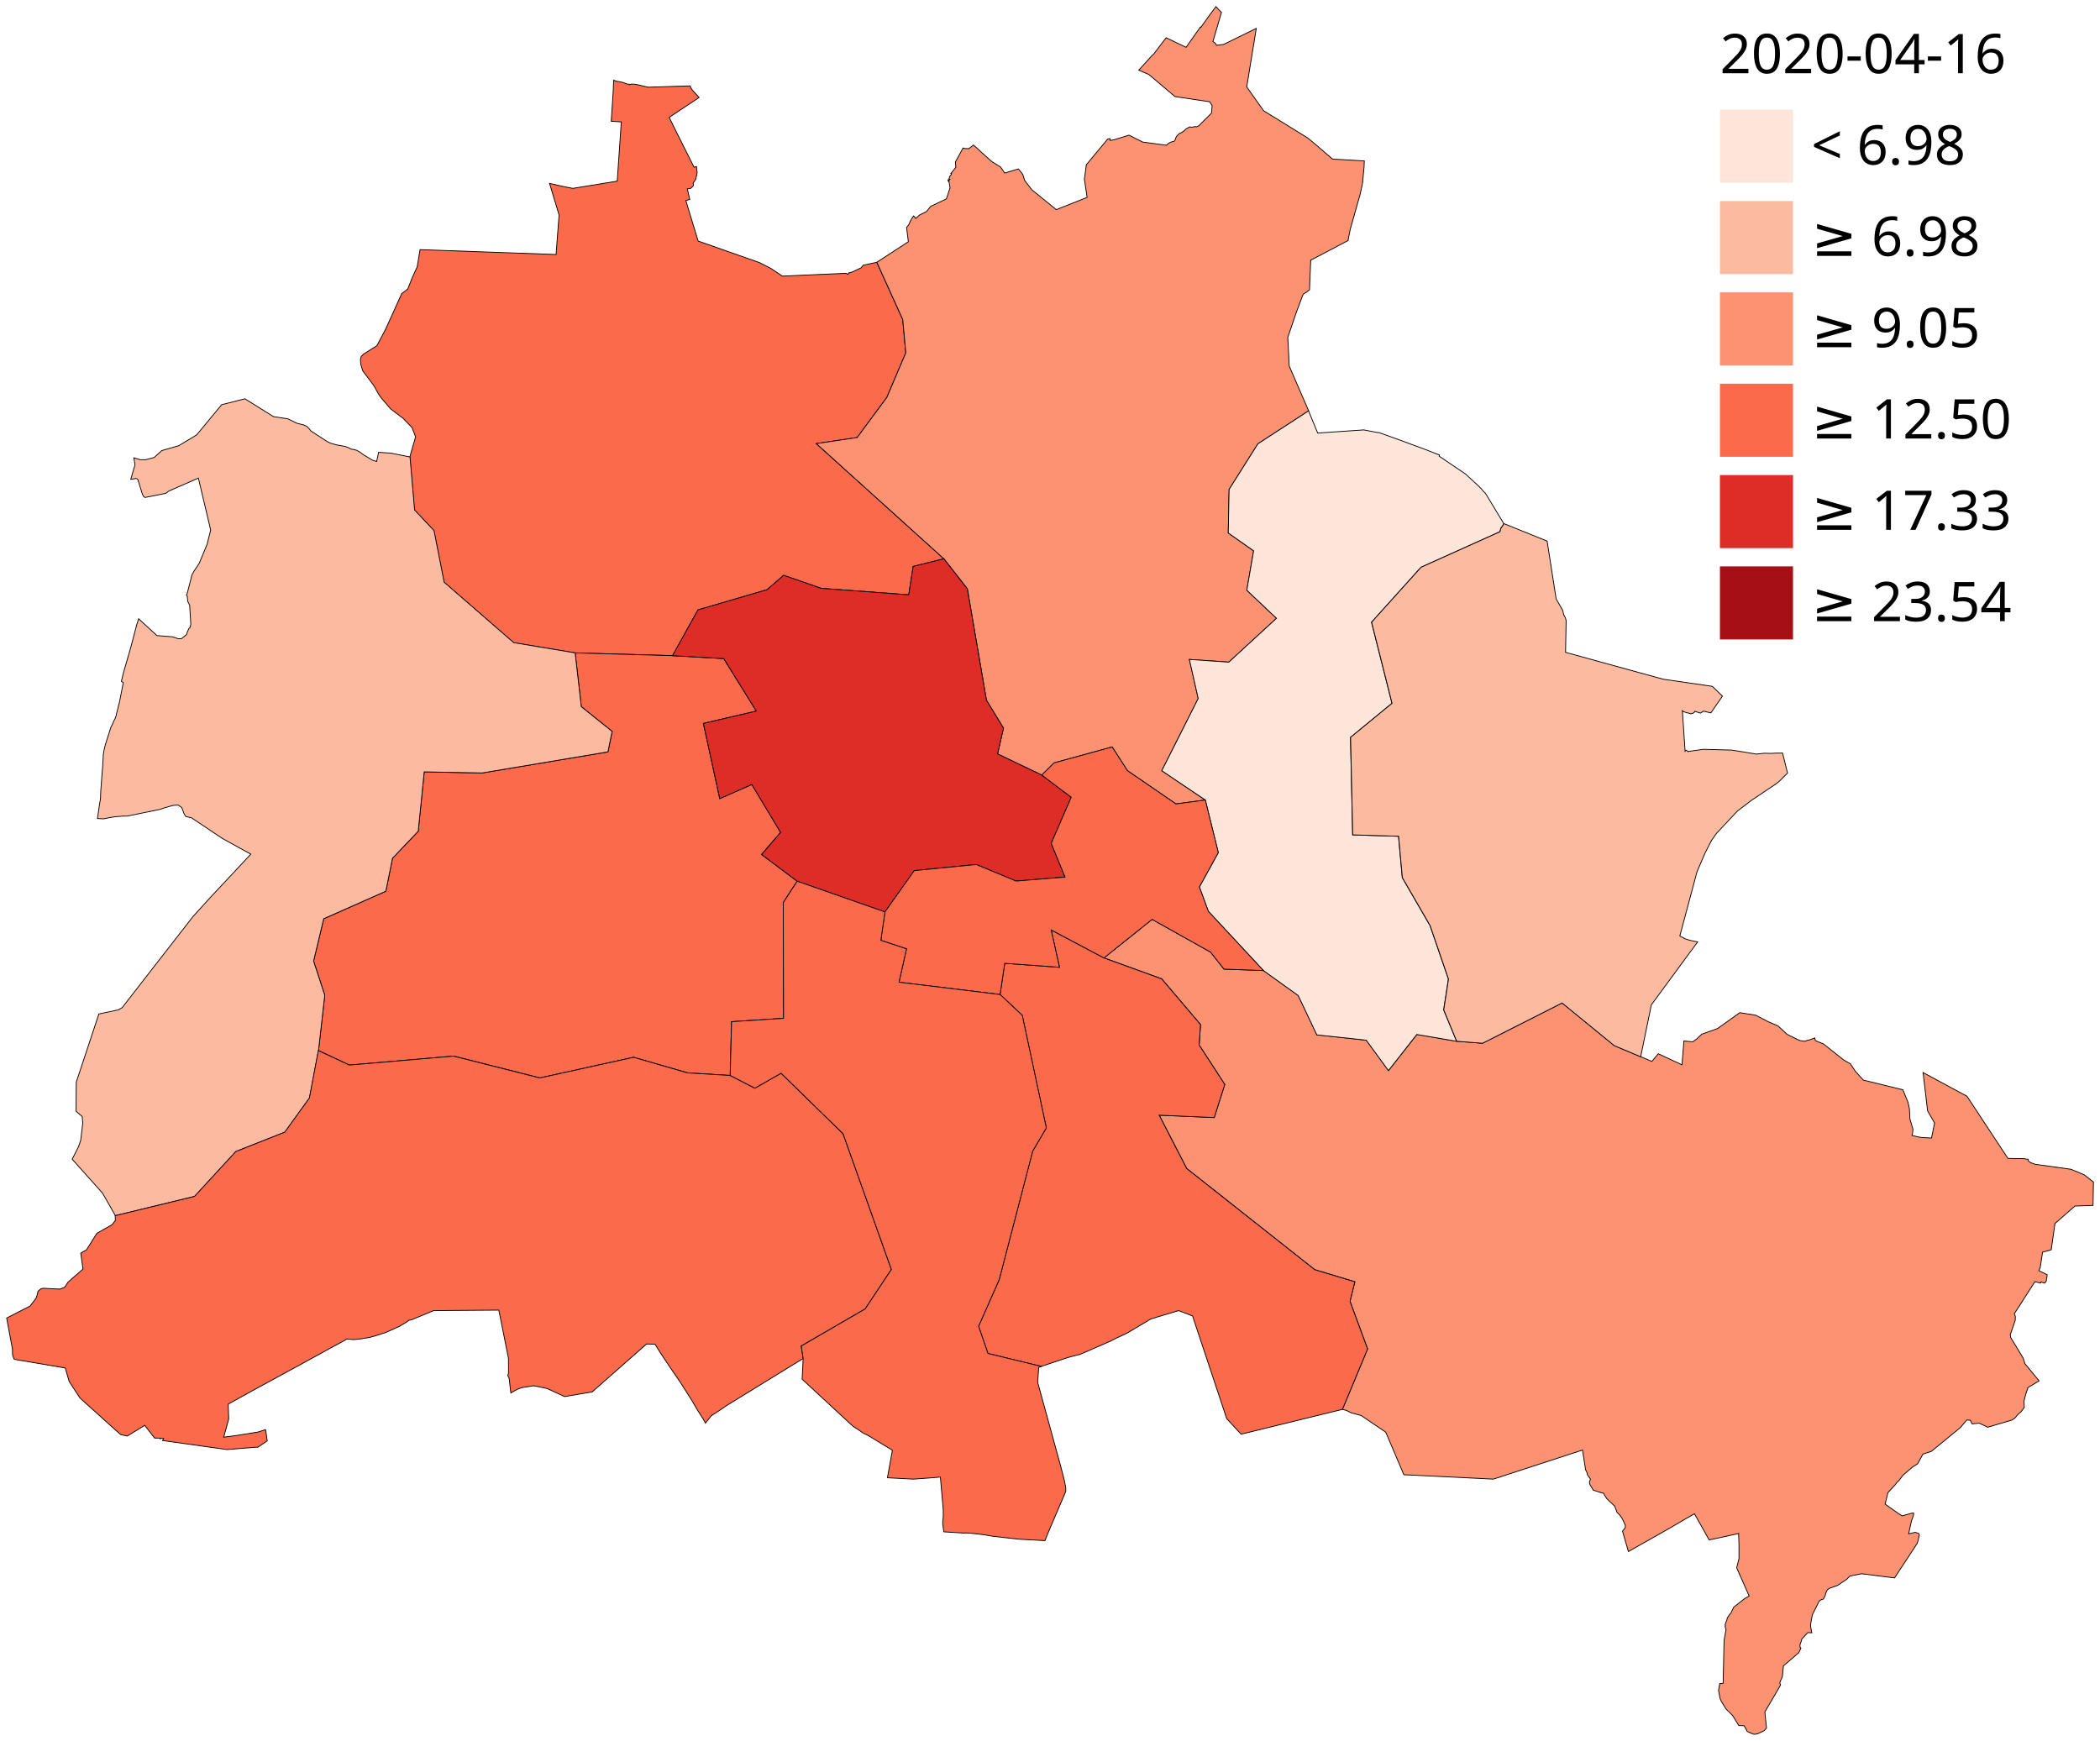
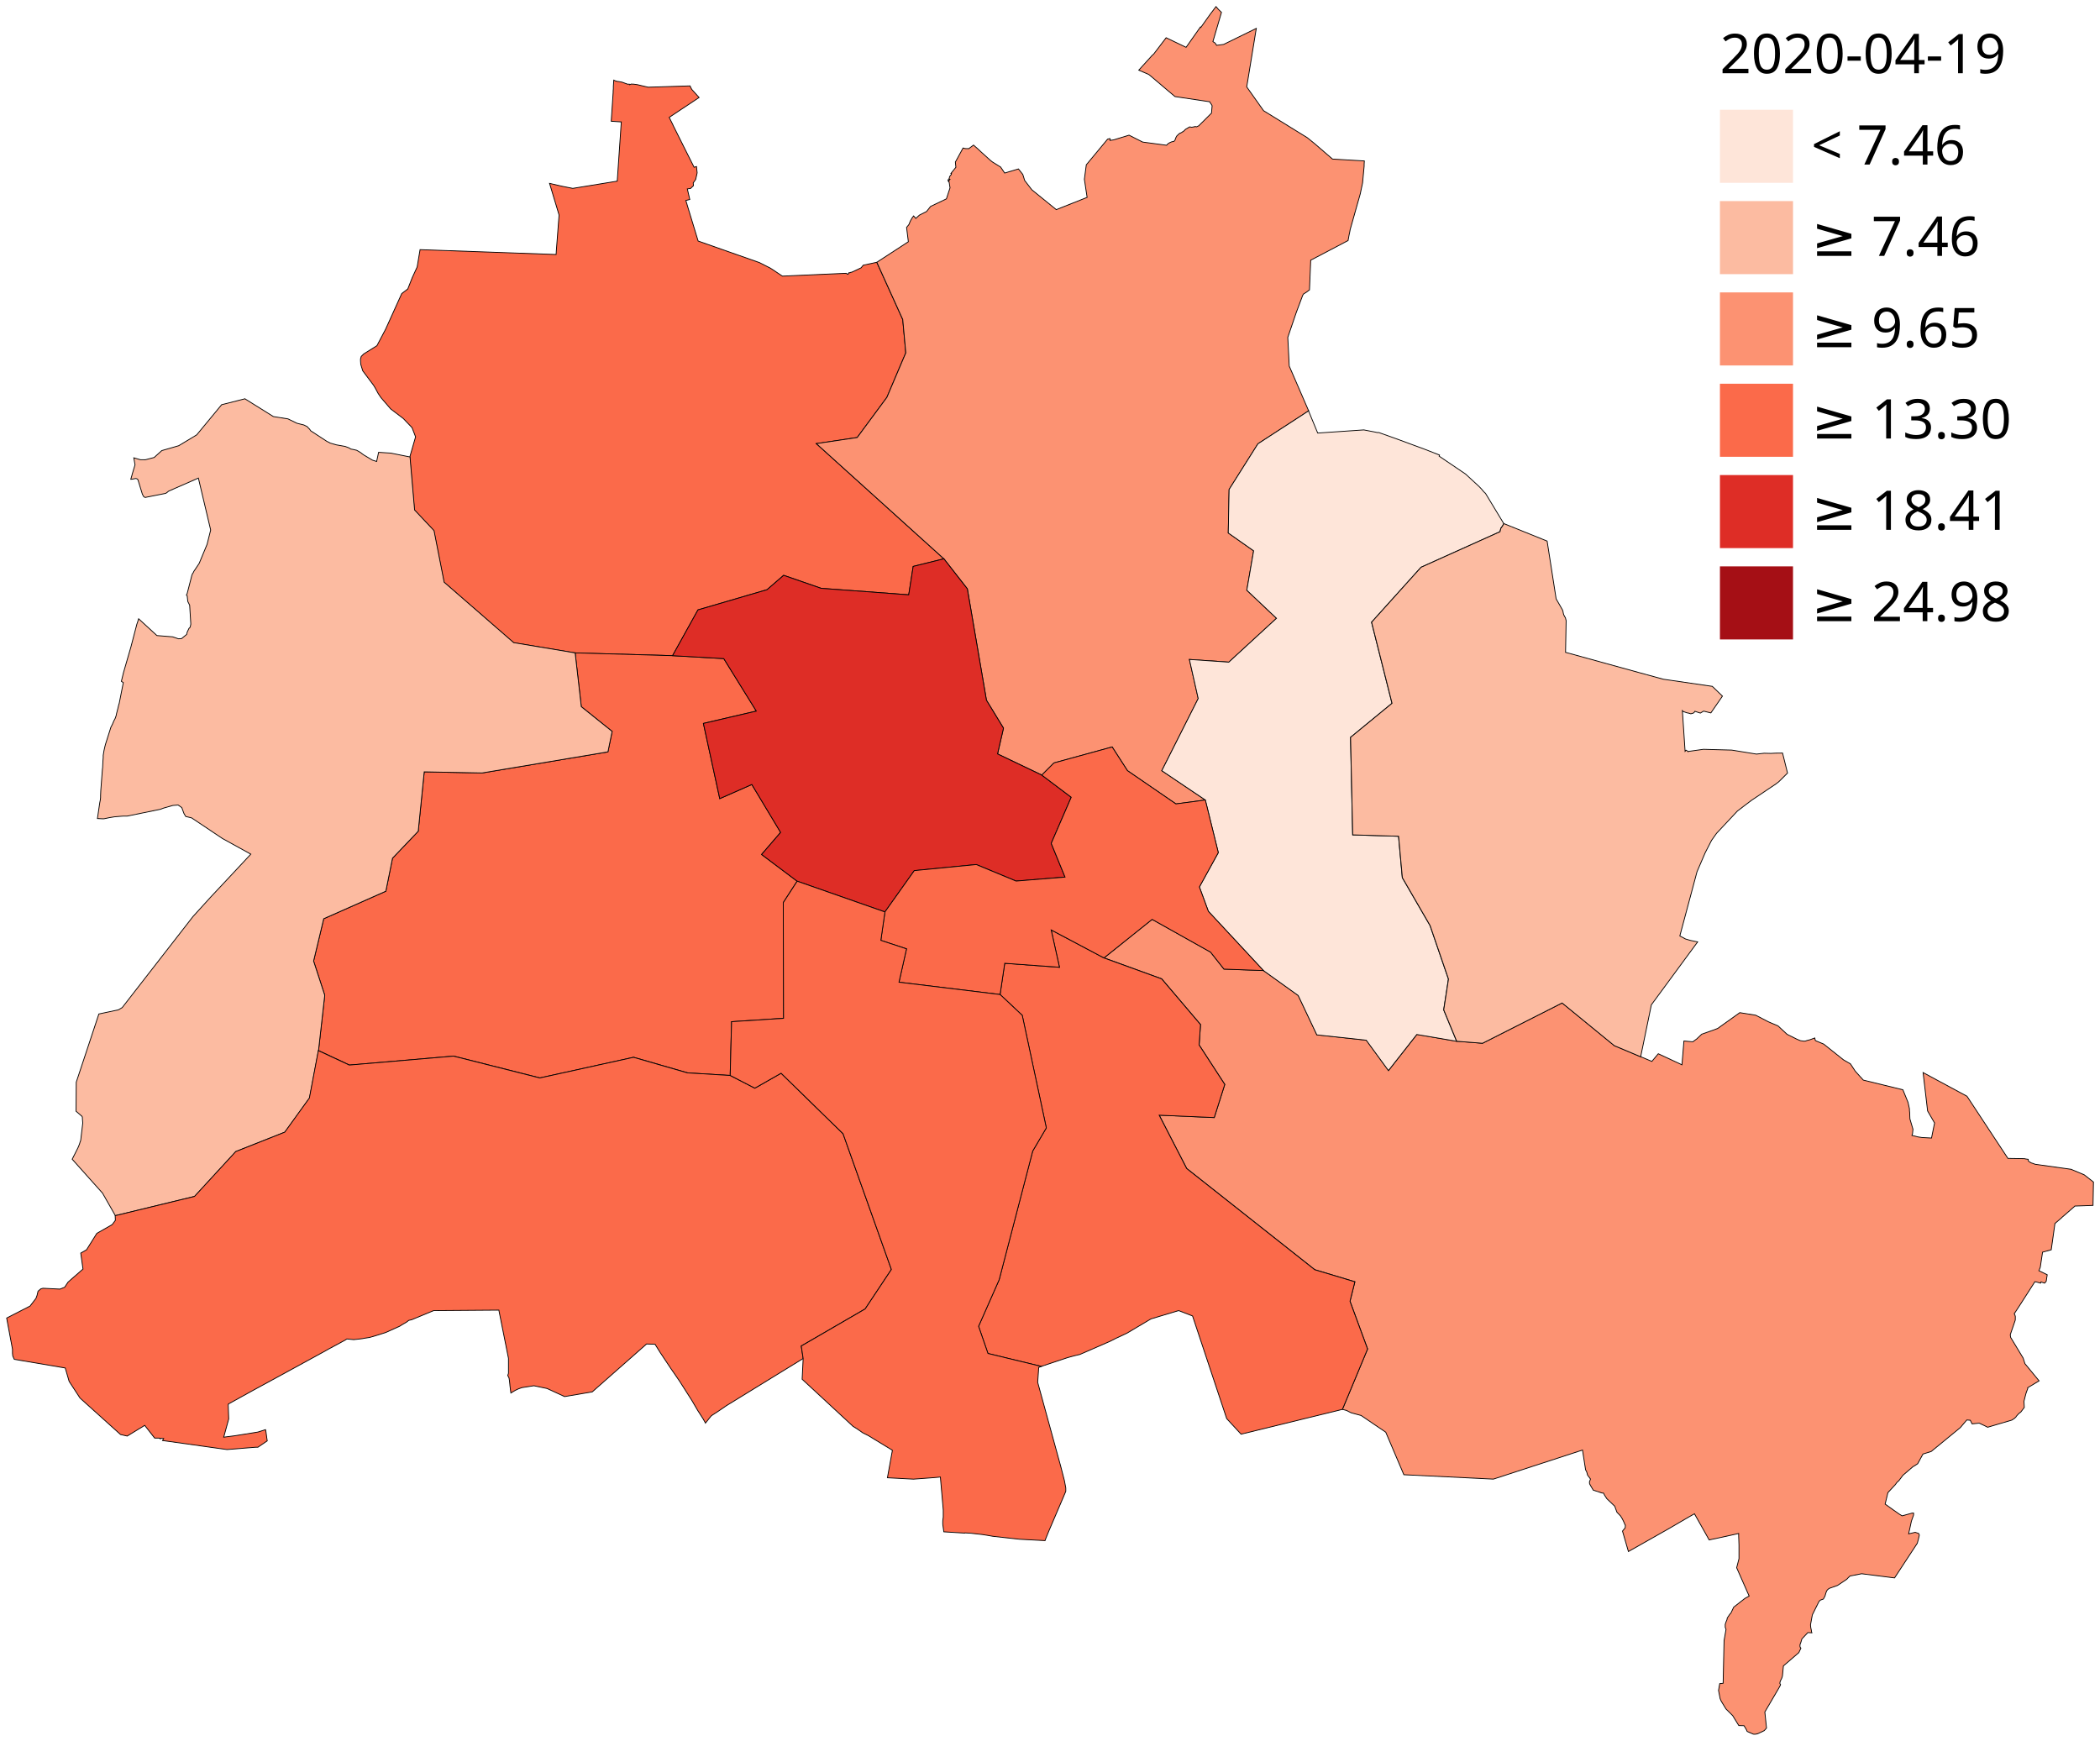
<svg xmlns="http://www.w3.org/2000/svg" id="svg444" height="1081" width="1303.757" version="1.1">
  <g transform="matrix(1.13416 0 0 1.13416 1045.116 -805.149)" id="g1003">
    <g id="g979">
      <path id="path2" d="m 20,820 h 40 v 40 H 20 Z" fill="#fcbba1" />
      <path id="path4" d="m 20,870 h 40 v 40 H 20 Z" fill="#fc9272" />
      <path id="path6" d="m 20,920 h 40 v 40 H 20 Z" fill="#fb6a4a" />
      <path id="path8" d="m 20,970 h 40 v 40 H 20 Z" fill="#de2d26" />
      <path id="path10" d="m 20,770 h 40 v 40 H 20 Z" fill="#fee5d9" />
      <path id="path12" d="m 20,1020 h 40 v 40 H 20 Z" fill="#a50f15" />
    </g>
    <g font-size="30" id="g971" font-family="Verdana" fill="#000">
      <text xml:space="preserve" x="70" y="1050" id="text907">
-         <tspan id="tspan905" x="70" y="1050">≥ 23.54</tspan>
+         <tspan id="tspan905" x="70" y="1050">≥ 24.98</tspan>
      </text>
      <text id="text921" y="1000" x="70" xml:space="preserve">
-         <tspan y="1000" x="70" id="tspan919">≥ 17.33</tspan>
+         <tspan y="1000" x="70" id="tspan919">≥ 18.41</tspan>
      </text>
      <text xml:space="preserve" x="70" y="950" id="text925">
-         <tspan id="tspan923" x="70" y="950">≥ 12.50</tspan>
+         <tspan id="tspan923" x="70" y="950">≥ 13.30</tspan>
      </text>
      <text id="text929" y="900" x="70" xml:space="preserve">
-         <tspan y="900" x="70" id="tspan927">≥ 9.05</tspan>
+         <tspan y="900" x="70" id="tspan927">≥ 9.65</tspan>
      </text>
      <text xml:space="preserve" x="70" y="850" id="text933">
-         <tspan id="tspan931" x="70" y="850">≥ 6.98</tspan>
+         <tspan id="tspan931" x="70" y="850">≥ 7.46</tspan>
      </text>
      <text id="text937" y="800" x="70" xml:space="preserve">
-         <tspan y="800" x="70" id="tspan935">&lt; 6.98</tspan>
+         <tspan y="800" x="70" id="tspan935">&lt; 7.46</tspan>
      </text>
      <text xml:space="preserve" x="20" y="750" id="text941">
-         <tspan id="tspan939" x="20" y="750">2020-04-16</tspan>
+         <tspan id="tspan939" x="20" y="750">2020-04-19</tspan>
      </text>
    </g>
  </g>
  <g transform="translate(-14011.847 -7848.19) scale(12.36753)" id="g1269" stroke="#000" stroke-width=".04">
    <path style="fill:#fb6a4a" d="m 1176.969,647.749 1.301,2.872 0.154,1.675 -0.95,2.236 -1.49,2.016 -2.052,0.306 6.404,5.783 -1.539,0.381 -0.225,1.427 -4.399,-0.327 -1.879,-0.652 -0.833,0.721 -3.468,1.015 -1.276,2.299 -4.891,-0.139 -3.096,-0.513 -3.491,-3.034 -0.509,-2.591 -0.975,-1.035 -0.23,-2.663 0.291,-1.012 -0.178,-0.463 -0.438,-0.457 -0.603,-0.458 -0.029,-0.022 -0.487,-0.565 -0.144,-0.214 -0.145,-0.27 -0.083,-0.138 -0.546,-0.73 -0.098,-0.321 -0.013,-0.172 v -0.101 l 0.036,-0.128 0.124,-0.123 0.664,-0.416 0.203,-0.386 0.228,-0.432 0.029,-0.063 0.785,-1.735 0.304,-0.232 0.222,-0.564 0.248,-0.54 0.146,-0.87 6.827,0.244 0.01,-0.116 v -0.03 l 0.029,-0.376 0.049,-0.634 0.063,-0.826 -0.478,-1.589 0.641,0.147 0.045,0.009 0.48,0.095 2.232,-0.363 0.204,-2.974 -0.505,-0.033 0.037,-0.571 0.01,-0.133 0.039,-0.6 0.01,-0.143 v -0.017 -0.056 l 0.01,-0.114 v -0.037 -0.075 l 0.021,-0.32 0.085,0.04 0.089,0.025 0.069,0.006 0.04,0.007 0.01,0.002 0.127,0.025 0.09,0.033 0.011,0.004 0.075,0.028 0.01,0.002 0.091,0.034 0.033,-0.001 0.01,-3e-4 0.039,-0.002 0.013,0.03 0.01,-0.003 0.073,-0.031 0.12,0.005 0.182,0.024 0.549,0.129 2.105,-0.066 0.038,0.089 0.049,0.09 0.365,0.404 -1.501,0.998 0.134,0.268 0.055,0.11 v 0.008 l 0.525,1.051 0.33,0.656 0.013,0.027 0.031,0.06 0.127,0.253 0.036,0.071 0.032,-0.009 0.055,-0.015 0.033,-0.011 0.033,0.316 -0.073,0.328 -0.124,0.177 0.012,0.138 -0.146,0.141 -0.042,0.005 -0.023,0.003 -0.098,0.013 0.124,0.532 -0.2,0.05 0.01,0.026 0.03,0.102 0.01,0.025 0.019,0.073 0.55,1.81 3.076,1.082 0.556,0.282 0.271,0.18 0.315,0.21 0.013,0.008 3.204,-0.142 0.069,0.052 0.029,-0.009 0.01,-0.042 0.031,-0.028 v -0.003 l 0.014,-0.003 0.01,0.004 0.01,0.007 0.047,-0.025 0.06,-0.01 0.467,-0.219 0.106,-0.131 z" />
    <path style="fill:#fb6a4a" d="m 1172.97,678.823 -0.697,1.076 0.014,5.808 -2.609,0.17 -0.07,2.7 -2.135,-0.131 -2.71,-0.782 -4.702,1.037 -4.331,-1.096 -5.233,0.449 -1.555,-0.727 0.313,-2.776 -0.56,-1.718 0.509,-2.125 3.118,-1.382 0.335,-1.658 1.291,-1.353 0.301,-2.982 2.906,0.056 6.316,-1.059 0.211,-1.027 -1.548,-1.241 -0.309,-2.701 4.891,0.139 2.572,0.147 1.633,2.634 -2.656,0.62 0.821,3.776 1.61,-0.71 1.445,2.406 -0.955,1.108 z" />
    <path style="fill:#fc9272" d="m 1200.342,705.342 1.264,-3.034 -0.882,-2.395 0.244,-0.979 -2.014,-0.606 -6.429,-5.081 -1.38,-2.678 2.764,0.121 0.528,-1.664 -1.287,-1.981 0.07,-1.024 -1.95,-2.295 -2.897,-1.053 2.417,-1.935 2.934,1.645 0.672,0.852 1.981,0.072 1.753,1.253 0.934,1.975 2.481,0.268 1.114,1.525 1.423,-1.812 1.999,0.341 1.297,0.101 3.994,-2.023 2.622,2.144 1.322,0.557 0.56,0.235 0.322,-0.384 1.189,0.554 0.099,-1.195 0.119,0.011 0.112,0.011 0.214,0.018 0.037,-0.027 0.161,-0.117 0.251,-0.238 0.574,-0.202 0.227,-0.086 1.108,-0.792 0.798,0.127 0.63,0.327 0.17,0.074 0.19,0.079 0.132,0.057 0.455,0.423 0.492,0.245 0.18,0.075 0.182,0.025 0.082,-0.009 0.046,-0.021 0.172,-0.045 0.144,-0.052 0.059,-0.021 0.035,-0.013 0.019,0.111 0.032,0.03 0.396,0.166 0.992,0.79 0.35,0.203 0.238,0.362 0.233,0.261 0.176,0.192 1.985,0.485 0.258,0.631 0.071,0.322 v 0.041 l 7e-4,0.009 9e-4,0.013 v 0.037 l 0.01,0.087 0.012,0.324 0.154,0.519 -0.022,0.222 -9e-4,0.002 -0.019,0.06 -0.01,0.021 v 0.008 l 0.107,0.02 0.189,0.05 0.198,0.031 0.489,0.027 0.153,-0.756 -0.35,-0.604 -0.226,-1.927 2.203,1.188 2.056,3.122 0.826,0.012 0.072,0.017 0.01,0.002 0.087,0.011 0.022,0.003 0.01,0.091 0.136,0.088 0.017,0.005 0.056,0.017 0.034,0.01 0.094,0.038 1.801,0.251 0.664,0.278 0.464,0.363 -0.022,1.174 -0.025,-10e-5 -0.089,0.004 -0.334,0.012 -0.01,8e-4 -0.049,10e-4 -0.203,0.007 -0.057,0.002 -0.103,0.004 -0.037,10e-4 v 3e-4 l -0.507,0.443 -0.14,0.119 -0.01,0.009 v 0.005 l -0.017,0.016 -3e-4,3e-4 -0.33,0.284 -0.186,1.32 -0.436,0.119 -0.029,0.191 -0.02,0.133 -0.065,0.434 -0.068,0.172 0.416,0.204 -0.043,0.282 -0.01,0.051 -0.08,0.089 -0.034,-0.012 -0.085,-0.03 -0.061,-0.021 -0.02,0.062 -0.222,-0.062 -0.034,-0.002 -0.031,-0.006 -0.05,0.078 -0.544,0.85 -0.08,0.125 -0.29,0.445 -0.04,0.061 -0.017,0.026 -0.013,0.015 0.042,0.099 0.011,0.045 v 0.023 0.047 l -8e-4,0.023 v 0.023 0.046 l -0.01,0.046 -0.243,0.708 0.017,0.13 0.63,1.042 0.089,0.28 0.711,0.864 -0.576,0.347 0.01,0.032 -0.081,0.216 -0.023,0.081 -0.047,0.18 -0.013,0.052 -0.03,0.117 0.017,0.31 -0.173,0.229 -0.103,0.078 -0.109,0.119 -0.036,0.054 -0.07,0.068 -0.133,0.087 -1.216,0.359 -0.15,-0.077 -0.048,-0.022 -0.077,-0.036 -0.068,-0.032 -0.01,-0.005 -0.019,-0.009 -0.051,-0.024 -0.357,0.037 -0.092,-0.183 -0.174,-0.014 -0.324,0.382 -1.461,1.199 -0.415,0.13 -0.265,0.485 -0.141,0.095 -0.046,0.028 -0.041,0.018 -0.514,0.441 -0.197,0.263 -0.108,0.099 -0.075,0.106 -0.09,0.096 -0.283,0.305 -0.139,0.576 0.426,0.305 0.143,0.099 0.144,0.102 0.14,0.085 0.495,-0.137 0.013,-6e-4 0.047,-0.002 0.02,-0.001 v 0.097 l -0.11,0.311 -0.099,0.455 -0.014,0.056 -0.013,0.057 v 0.021 0.015 l -0.01,0.032 0.327,-0.077 0.174,0.059 0.034,0.081 -0.05,0.216 -0.054,0.196 -1.141,1.738 -1.651,-0.21 -0.587,0.115 -0.088,0.086 -0.041,0.042 -0.027,0.031 -0.47,0.315 -0.407,0.144 -0.049,0.033 -0.051,0.045 -0.041,0.061 -0.037,0.103 -0.041,0.142 -0.081,0.152 -0.059,0.023 -0.01,-9e-4 -0.017,0.01 -0.027,0.01 -0.042,0.014 -0.067,0.068 -0.334,0.672 -0.093,0.505 0.015,0.14 0.027,0.121 0.01,0.079 0.019,0.055 -0.203,-0.01 -0.298,0.316 -0.047,0.157 -0.015,0.043 -0.026,0.066 -0.01,0.041 v 0.068 l 0.01,0.042 0.037,0.05 -0.104,0.223 -0.774,0.667 -0.049,0.513 -0.034,0.103 -0.059,0.121 -0.027,0.068 -0.01,0.078 0.035,0.049 -0.01,0.043 -0.084,0.153 -0.693,1.184 v 0.012 l 0.021,0.204 0.062,0.589 -0.046,0.057 -0.071,0.077 -0.329,0.156 -0.022,-0.003 -0.045,0.02 -0.107,0.007 -0.047,-0.007 -0.303,-0.132 -0.025,-0.055 -0.018,-0.039 -0.115,-0.196 -0.263,-0.007 -0.05,-0.081 -0.168,-0.272 -0.071,-0.116 -0.018,-0.03 -0.338,-0.336 -0.059,-0.097 -0.181,-0.297 -0.054,-0.128 -0.079,-0.408 0.06,-0.341 0.171,-0.018 0.047,-2.145 0.098,-0.56 -0.04,-0.105 v -0.147 l 0.043,-0.131 0.044,-0.102 0.016,-0.087 0.122,-0.183 0.059,-0.062 0.14,-0.294 v -0.004 l 0.563,-0.439 0.214,-0.12 -0.627,-1.421 0.117,-0.455 v -0.643 -0.039 l -0.016,-0.455 v -0.054 -0.032 l 2e-4,-0.012 v -0.03 l -0.298,0.067 -0.764,0.167 -0.113,0.026 -0.025,0.003 -0.066,0.014 -0.045,0.01 -0.011,0.002 -0.033,0.007 -0.127,0.028 -0.219,-0.393 -0.158,-0.28 -0.152,-0.269 -0.036,-0.064 -0.173,-0.307 -0.07,0.04 -0.12,0.068 -0.104,0.059 -0.978,0.571 -2.043,1.157 -0.297,-1.026 0.035,-0.043 0.099,-0.12 0.011,-0.131 -0.01,-0.006 -0.064,-0.15 -0.081,-0.167 -0.09,-0.146 -0.179,-0.185 -0.112,-0.302 -0.397,-0.379 -0.116,-0.179 -0.032,-0.069 -0.023,-0.032 -0.019,-0.005 -0.044,0.005 -0.448,-0.149 -0.037,-0.065 -0.031,-0.052 -0.054,-0.089 -0.059,-0.108 -0.01,-0.089 0.054,-0.155 -0.146,-0.195 -0.01,-0.037 -0.032,-0.12 -0.058,-0.111 -0.154,-0.99 -4.474,1.459 -4.494,-0.22 -0.909,-2.135 -1.238,-0.84 -0.497,-0.134 -0.119,-0.059 -0.037,-0.019 -0.037,-0.019 -0.04,-0.021 z" />
    <path style="fill:#fc9272" d="m 1185.252,673.496 -2.221,-1.062 0.298,-1.295 -0.855,-1.401 -0.96,-5.594 -1.177,-1.508 -6.404,-5.783 2.052,-0.306 1.49,-2.016 0.95,-2.236 -0.154,-1.675 -1.301,-2.872 1.583,-1.031 -0.09,-0.718 0.116,-0.143 0.077,-0.185 0.056,-0.098 0.033,-0.057 0.072,-0.094 0.078,0.089 0.03,0.035 0.184,-0.166 0.358,-0.181 0.201,-0.254 0.795,-0.381 0.181,-0.552 -0.04,-0.265 -0.01,-0.033 -0.013,-0.004 -0.011,-0.003 v -0.005 l 0.014,-0.02 0.01,-0.024 -0.011,-0.003 -0.046,-0.007 0.02,-0.051 0.045,0.015 0.012,0.004 0.031,-0.031 -0.053,-0.027 0.019,-0.046 0.011,-0.065 0.084,-0.104 0.013,-0.051 -0.01,-0.002 -0.019,-0.003 0.249,-0.308 -0.026,-0.262 0.386,-0.707 0.058,0.016 0.043,0.013 0.186,0.004 0.238,-0.178 0.22,0.193 0.164,0.154 0.111,0.101 0.341,0.308 0.102,0.084 0.423,0.263 0.203,0.3 0.691,-0.206 0.02,0.025 0.01,0.013 0.031,0.039 0.143,0.18 0.01,0.005 0.099,0.317 0.359,0.467 1.227,0.997 1.549,-0.615 -0.056,-0.365 -0.056,-0.377 -0.01,-0.058 -0.016,-0.11 0.097,-0.726 1.068,-1.287 0.114,-0.031 0.016,0.014 -0.01,0.079 0.182,-0.026 0.775,-0.236 0.685,0.346 1.199,0.16 0.02,-0.022 0.012,-0.013 0.021,-0.024 0.053,-0.042 0.06,-0.032 0.078,-0.035 0.13,-0.03 0.045,-0.054 0.055,-0.146 0.046,-0.077 0.127,-0.117 0.023,-0.013 0.01,-0.002 0.01,-10e-4 0.01,-6e-4 0.035,-0.027 0.024,-0.003 0.034,-0.034 0.046,-0.013 0.042,-0.046 0.034,-0.031 0.032,-0.035 0.212,-0.125 0.091,0.017 0.055,-0.004 0.048,-0.014 0.028,0.006 0.043,-0.025 0.079,0.018 0.11,-0.051 0.642,-0.638 0.031,-0.367 -0.022,-0.05 -0.07,-0.098 -0.026,-0.054 -0.366,-0.055 -1.045,-0.156 -0.334,-0.05 -0.296,-0.249 -0.094,-0.079 -0.045,-0.038 -0.736,-0.625 -0.152,-0.123 -0.171,-0.073 -0.325,-0.139 0.012,-0.013 0.014,-0.015 0.107,-0.12 0.561,-0.618 0.045,-0.029 0.037,-0.049 0.598,-0.785 0.513,0.247 0.022,0.01 0.133,0.064 0.332,0.159 0.01,-0.01 0.315,-0.448 0.398,-0.565 0.01,0.004 0.017,0.007 v 0.002 l 0.177,-0.249 0.268,-0.377 0.308,-0.408 0.055,0.064 0.064,0.075 0.156,0.152 -0.43,1.468 0.094,0.06 0.027,0.023 0.019,0.034 0.032,0.043 0.011,0.026 0.357,-0.046 1.638,-0.804 -0.178,1.09 -0.168,1.028 -0.062,0.378 -0.033,0.199 -0.024,0.143 -0.016,0.098 0.233,0.33 0.398,0.562 0.216,0.305 2.189,1.352 0.068,0.054 0.099,0.08 0.158,0.128 0.075,0.062 0.871,0.752 1.598,0.094 -0.01,0.167 v 0.03 0.061 l -0.079,0.847 -0.022,0.105 -0.01,0.045 -0.01,0.045 -0.072,0.347 -0.514,1.819 v 0.014 l -0.025,0.134 -0.01,0.042 -0.01,0.042 -0.055,0.3 -1.875,0.985 -0.062,1.492 -0.033,0.024 -0.082,0.062 -0.017,0.014 -0.172,0.11 -0.039,0.069 -0.323,0.864 -0.423,1.242 0.073,1.441 0.211,0.486 0.298,0.688 0.011,0.026 0.435,1.002 0.017,0.044 -0.014,0.009 -0.014,0.01 -0.498,0.327 -2.016,1.309 -1.447,2.292 -0.043,2.186 1.274,0.896 -0.343,1.978 1.491,1.41 -2.393,2.201 -1.98,-0.135 0.443,1.962 -1.828,3.624 2.184,1.47 -1.476,0.198 -2.434,-1.67 -0.767,-1.19 -2.922,0.802 z" />
    <path style="fill:#fb6a4a" d="m 1200.342,705.342 -5.088,1.246 -0.721,-0.782 -1.714,-5.154 -0.701,-0.269 -1.389,0.418 -1.196,0.712 -0.165,0.078 -0.434,0.203 -0.025,0.015 -0.237,0.119 -0.15,0.065 -1.361,0.593 -0.251,0.059 -0.178,0.048 -0.195,0.053 -1.312,0.439 -2.678,-0.649 -0.472,-1.365 1.034,-2.338 1.684,-6.462 0.683,-1.161 -1.208,-5.651 -1.112,-1.046 0.234,-1.568 2.748,0.2 -0.417,-1.875 2.651,1.406 2.897,1.053 1.95,2.295 -0.07,1.024 1.287,1.981 -0.528,1.664 -2.764,-0.121 1.38,2.678 6.429,5.081 2.014,0.606 -0.244,0.979 0.882,2.395 z" />
    <path style="fill:#fee5d9" d="m 1196.376,683.31 -2.764,-2.973 -0.451,-1.224 0.95,-1.725 -0.652,-2.642 -2.184,-1.47 1.828,-3.624 -0.443,-1.962 1.98,0.135 2.393,-2.201 -1.491,-1.41 0.343,-1.978 -1.274,-0.896 0.043,-2.186 1.447,-2.292 2.016,-1.309 0.498,-0.327 0.014,-0.01 0.014,-0.009 v 0.005 l 0.154,0.373 0.028,0.069 0.277,0.669 2.314,-0.158 0.359,0.069 0.16,0.03 0.156,0.034 0.08,-9e-4 0.993,0.356 0.701,0.259 0.16,0.059 0.039,0.014 0.156,0.057 0.039,0.014 0.039,0.014 0.063,0.023 0.856,0.334 -0.022,0.054 1.33,0.901 0.675,0.622 0.031,0.032 0.062,0.065 0.029,0.03 0.116,0.14 0.088,0.082 0.917,1.517 -0.038,0.068 -0.03,0.054 -0.082,0.11 -0.045,0.176 -3.962,1.784 -2.483,2.759 1.026,4.071 -2.082,1.71 0.108,4.896 2.302,0.07 0.19,2.079 1.393,2.406 0.922,2.685 -0.238,1.546 0.65,1.577 -1.999,-0.341 -1.423,1.812 -1.114,-1.525 -2.481,-0.268 -0.934,-1.975 z" />
    <path style="fill:#fcbba1" d="m 1215.314,687.639 -1.322,-0.557 -2.622,-2.144 -3.994,2.023 -1.297,-0.101 -0.65,-1.577 0.238,-1.546 -0.922,-2.685 -1.393,-2.406 -0.19,-2.079 -2.302,-0.07 -0.108,-4.896 2.082,-1.71 -1.026,-4.071 2.483,-2.759 3.962,-1.784 0.045,-0.176 0.082,-0.11 0.03,-0.054 0.038,-0.068 2.17,0.878 0.453,2.901 0.321,0.559 0.023,0.072 0.01,0.062 0.014,0.059 0.019,0.06 3e-4,5e-4 0.066,0.12 0.01,0.01 0.039,0.151 -0.03,1.591 3.635,1.002 1.273,0.348 2.459,0.358 0.509,0.491 -0.581,0.843 -0.366,-0.09 -0.161,0.098 -0.16,-0.051 -0.089,-0.028 -0.022,-0.012 -0.041,0.057 -2e-4,2e-4 -0.032,0.031 -0.134,0.039 -0.072,-0.022 -0.023,-0.005 -0.035,-0.012 -0.061,-0.008 -0.186,-0.066 -0.048,-0.046 0.136,2.042 0.02,-0.023 0.019,-0.022 0.01,-0.011 0.063,0.039 0.049,0.03 v 0.002 l 0.01,-0.01 0.75,-0.105 1.422,0.039 1.24,0.201 0.384,-0.043 0.336,0.008 0.238,-0.012 0.053,-4e-4 0.089,-0.001 0.071,-9e-4 0.139,-0.002 v 0 l 0.249,1.003 v 10e-4 l -0.054,0.055 -0.064,0.062 -0.147,0.147 -0.035,0.035 -0.033,0.033 -0.056,0.055 -0.058,0.056 -0.136,0.104 -1.218,0.817 -0.147,0.111 -0.111,0.084 -0.074,0.056 -0.105,0.08 -0.028,0.022 -0.247,0.188 -1.047,1.117 -0.251,0.353 -0.321,0.624 -0.411,0.954 -0.863,3.225 0.288,0.153 0.251,0.073 0.291,0.059 0.011,0.002 0.054,0.011 -0.174,0.237 -0.243,0.33 -0.018,0.024 -0.01,0.013 -0.014,0.019 -0.013,0.018 -0.164,0.223 -1.688,2.296 z" />
    <path style="fill:#fcbba1" d="m 1161.826,667.361 0.309,2.701 1.548,1.241 -0.211,1.027 -6.316,1.059 -2.906,-0.056 -0.301,2.982 -1.291,1.353 -0.335,1.658 -3.118,1.382 -0.509,2.125 0.56,1.718 -0.313,2.776 -0.449,2.382 -1.237,1.714 -2.459,0.973 -2.071,2.253 -3.982,0.967 -0.644,-1.13 -1.523,-1.704 0.28,-0.554 0.043,-0.097 0.047,-0.122 0.026,-0.089 0.01,-0.02 0.024,-0.081 v -0.009 l 0.101,-0.845 -0.018,-0.212 v -0.038 -0.026 l -0.01,-0.033 -0.01,-0.025 -0.299,-0.258 0.01,-1.457 1.135,-3.426 0.492,-0.104 0.49,-0.104 0.191,-0.114 0.17,-0.219 0.534,-0.688 2.847,-3.662 0.903,-0.994 0.988,-1.054 1.013,-1.085 -1.423,-0.785 -1.549,-1.036 -0.293,-0.07 -0.026,-0.041 -0.066,-0.112 -0.108,-0.293 -0.184,-0.13 -0.269,0.022 -0.46,0.132 -0.158,0.059 -0.01,0.003 -0.01,0.002 -1.636,0.335 -0.027,0.004 h -0.074 l -0.092,-10e-4 -0.096,0.005 -0.372,0.032 -0.258,0.043 -0.074,0.016 -0.02,0.004 -0.136,0.029 -0.062,0.008 -0.09,-0.004 -0.162,-0.008 -0.027,-10e-4 -0.018,-9e-4 0.115,-0.783 0.019,-0.095 0.014,-0.072 0.01,-0.112 v -0.065 -0.023 l 0.01,-0.245 0.075,-0.997 0.01,-0.113 0.01,-0.077 v -0.027 l 0.013,-0.273 0.014,-0.178 v -0.049 -0.033 -0.026 l 7e-4,-0.006 0.041,-0.249 0.029,-0.129 0.016,-0.071 0.01,-0.036 0.018,-0.071 0.273,-0.86 0.071,-0.134 0.078,-0.185 0.031,-0.055 0.04,-0.08 0.03,-0.092 0.01,-0.022 0.022,-0.111 0.01,-0.042 0.01,-0.033 0.029,-0.116 0.023,-0.086 0.027,-0.121 0.037,-0.128 0.203,-1.03 v -0.002 l -0.097,-0.062 0.107,-0.441 0.372,-1.285 0.296,-1.133 0.014,-0.045 0.01,-0.022 0.033,-0.104 0.021,-0.068 0.014,-0.044 0.918,0.843 0.79,0.064 0.289,0.099 0.158,-0.01 0.256,-0.21 0.027,-0.116 0.087,-0.185 0.052,-0.047 0.021,-0.073 0.01,-0.027 v -0.004 -0.008 -0.014 l 10e-4,-0.003 v -0.004 l 0.01,-0.025 v -0.011 l -0.058,-0.95 -0.092,-0.184 -0.028,-0.249 v -0.026 l -0.042,-0.053 0.035,-0.066 0.235,-0.914 0.029,-0.076 v -0.002 l 0.011,-0.018 0.01,-0.01 0.016,-0.027 0.014,-0.024 0.019,-0.045 0.271,-0.406 0.396,-0.954 0.181,-0.721 -0.617,-2.607 -1.188,0.521 -0.311,0.139 -0.066,0.056 -0.074,0.051 -1.027,0.204 -0.021,-0.003 -0.063,-0.044 -0.028,-0.053 -0.034,-0.063 -0.222,-0.726 -0.047,-0.04 -0.011,-0.009 -0.055,-0.012 -0.188,0.036 -0.059,0.002 0.064,-0.213 v -0.013 l 0.149,-0.497 -0.06,-0.354 0.331,0.096 0.249,0.002 0.076,-0.02 0.188,-0.049 0.178,-0.046 0.381,-0.345 0.852,-0.246 0.903,-0.545 1.248,-1.511 v -7e-4 l 0.175,-0.045 0.825,-0.21 0.144,-0.037 0.024,-0.009 1.433,0.895 0.732,0.116 0.452,0.22 0.345,0.086 0.165,0.081 0.05,0.057 0.069,0.068 0.062,0.087 0.82,0.537 0.095,0.041 0.043,0.032 0.317,0.093 0.451,0.081 0.192,0.072 0.098,0.06 0.107,0.019 0.172,0.04 0.013,0.003 0.183,0.107 0.072,0.054 v 0.003 l 0.012,0.009 0.01,0.005 0.015,0.011 0.05,0.038 0.01,0.006 0.438,0.262 0.209,0.066 0.099,-0.459 0.142,0.009 0.136,0.009 0.333,0.021 0.293,0.059 0.113,0.023 0.012,0.002 0.548,0.11 0.23,2.663 0.975,1.035 0.509,2.591 3.491,3.034 z" />
    <path style="fill:#fb6a4a" d="m 1169.609,688.577 1.237,0.638 1.318,-0.75 3.111,3.038 2.426,6.815 -1.316,1.981 -3.208,1.862 0.095,0.628 -3.817,2.346 -0.078,0.05 -0.072,0.052 -0.136,0.092 -0.138,0.094 -0.338,0.22 -0.051,0.043 -0.274,0.346 -0.011,-0.024 -0.078,-0.137 -0.033,-0.058 -0.265,-0.413 -0.296,-0.506 -0.615,-0.964 -0.286,-0.417 -0.039,-0.057 -0.01,-0.012 -0.021,-0.031 -0.031,-0.045 -0.019,-0.028 -0.018,-0.025 -0.555,-0.833 -0.254,-0.408 -0.424,-0.015 -2.729,2.406 -1.388,0.235 -0.878,-0.405 -0.663,-0.139 -0.6,0.094 -0.139,0.049 -0.038,0.014 -0.024,0.01 -0.135,0.066 -0.079,0.046 -0.139,0.086 -0.016,-0.104 -0.036,-0.305 v -0.017 l -0.023,-0.208 -0.019,-0.118 -0.035,-0.071 -0.014,-0.027 -0.015,-0.031 0.036,-0.108 v -0.033 -0.206 -0.154 -0.244 l -4e-4,-0.117 -0.483,-2.419 -3.275,0.025 -1.1,0.456 -0.149,0.035 -0.111,0.087 -0.235,0.137 -0.056,0.036 -0.047,0.03 -0.708,0.319 -0.276,0.087 v 5e-4 l -0.028,0.009 -0.1,0.031 -0.105,0.033 -0.301,0.087 v 4e-4 l -0.157,0.024 -0.117,0.018 -0.069,0.015 -0.175,0.022 -0.276,0.03 -0.176,-0.017 -0.115,-0.011 v 1e-4 l -0.051,-0.005 -0.09,0.057 v 8e-4 l -0.195,0.106 -0.171,0.094 -0.439,0.235 -0.354,0.198 -1.866,1.02 -1.572,0.856 -1.252,0.692 v 0.012 l -0.019,0.01 0.024,0.737 -0.25,0.912 0.398,-0.051 0.144,-0.018 1.175,-0.188 0.38,-0.12 0.016,0.047 v 0.005 0.011 l 0.01,0.059 0.038,0.279 0.024,0.161 -0.469,0.32 -0.127,10e-4 -0.173,0.014 -0.145,0.012 -0.027,0.002 -0.178,0.014 -0.366,0.031 -0.535,0.043 -3.236,-0.453 0.056,-0.102 -0.093,-0.005 -0.031,-0.004 -0.046,0.029 -0.01,-0.033 -0.069,-0.008 -0.202,5e-4 -0.5,-0.639 -0.878,0.537 -0.336,-0.077 -2.032,-1.829 -0.548,-0.84 -0.195,-0.672 -2.558,-0.434 -0.077,-0.168 -0.014,-0.133 v -0.21 l -0.292,-1.563 1.175,-0.602 0.295,-0.384 0.057,-0.156 0.049,-0.209 0.143,-0.117 0.104,-0.027 0.852,0.042 0.236,-0.093 0.173,-0.261 0.747,-0.652 -0.111,-0.801 0.291,-0.169 0.515,-0.822 0.772,-0.441 0.159,-0.214 -0.01,-0.233 3.982,-0.967 2.071,-2.253 2.459,-0.973 1.237,-1.714 0.449,-2.382 1.555,0.727 5.233,-0.449 4.331,1.096 4.702,-1.037 2.71,0.782 z" />
    <path style="fill:#de2d26" d="m 1180.336,662.636 1.177,1.508 0.96,5.594 0.855,1.401 -0.298,1.295 2.221,1.062 1.478,1.113 -1.004,2.316 0.693,1.692 -2.458,0.2 -1.999,-0.83 -3.11,0.305 -1.475,2.076 -4.407,-1.545 -1.784,-1.341 0.955,-1.108 -1.445,-2.406 -1.61,0.71 -0.821,-3.776 2.656,-0.62 -1.633,-2.634 -2.572,-0.147 1.276,-2.299 3.468,-1.015 0.833,-0.721 1.879,0.652 4.399,0.327 0.225,-1.427 z" />
    <path style="fill:#fb6a4a" d="m 1193.46,674.746 0.652,2.642 -0.95,1.725 0.451,1.224 2.764,2.973 -1.981,-0.072 -0.672,-0.852 -2.934,-1.645 -2.417,1.935 -2.651,-1.406 0.417,1.875 -2.748,-0.2 -0.234,1.568 -5.076,-0.618 0.378,-1.675 -1.289,-0.426 0.206,-1.426 1.475,-2.076 3.11,-0.305 1.999,0.83 2.458,-0.2 -0.693,-1.692 1.004,-2.316 -1.478,-1.113 0.61,-0.611 2.922,-0.802 0.767,1.19 2.434,1.67 z" />
    <path style="fill:#fb6a4a" d="m 1173.272,702.789 -0.095,-0.628 3.208,-1.862 1.316,-1.981 -2.426,-6.815 -3.111,-3.038 -1.318,0.75 -1.237,-0.638 0.07,-2.7 2.609,-0.17 -0.014,-5.808 0.697,-1.076 4.407,1.545 -0.206,1.426 1.289,0.426 -0.378,1.675 5.076,0.618 1.112,1.046 1.208,5.651 -0.683,1.161 -1.684,6.462 -1.034,2.338 0.472,1.365 2.678,0.649 -0.131,0.053 -0.052,0.746 1.162,4.238 0.181,0.704 0.068,0.362 v 0.067 0.101 l -0.119,0.282 -0.109,0.256 -0.034,0.08 -0.017,0.039 -0.035,0.082 -0.537,1.255 -0.145,0.358 -0.017,0.045 -0.029,0.079 -1.281,-0.069 -1.242,-0.137 -0.11,-0.014 -0.256,-0.045 -0.261,-0.041 -0.565,-0.064 -0.306,-0.019 -0.01,0.012 -1.05,-0.065 -0.054,-0.385 10e-4,-0.162 0.01,-0.081 0.015,-0.11 v -0.076 -0.283 l -0.145,-1.655 -0.101,0.011 -0.244,0.022 -1.004,0.074 -1.309,-0.069 0.25,-1.38 -0.795,-0.485 -0.189,-0.115 -0.228,-0.139 -0.147,-0.073 -0.133,-0.067 -0.162,-0.114 -0.124,-0.086 -0.196,-0.12 -2.557,-2.368 z" />
  </g>
</svg>
